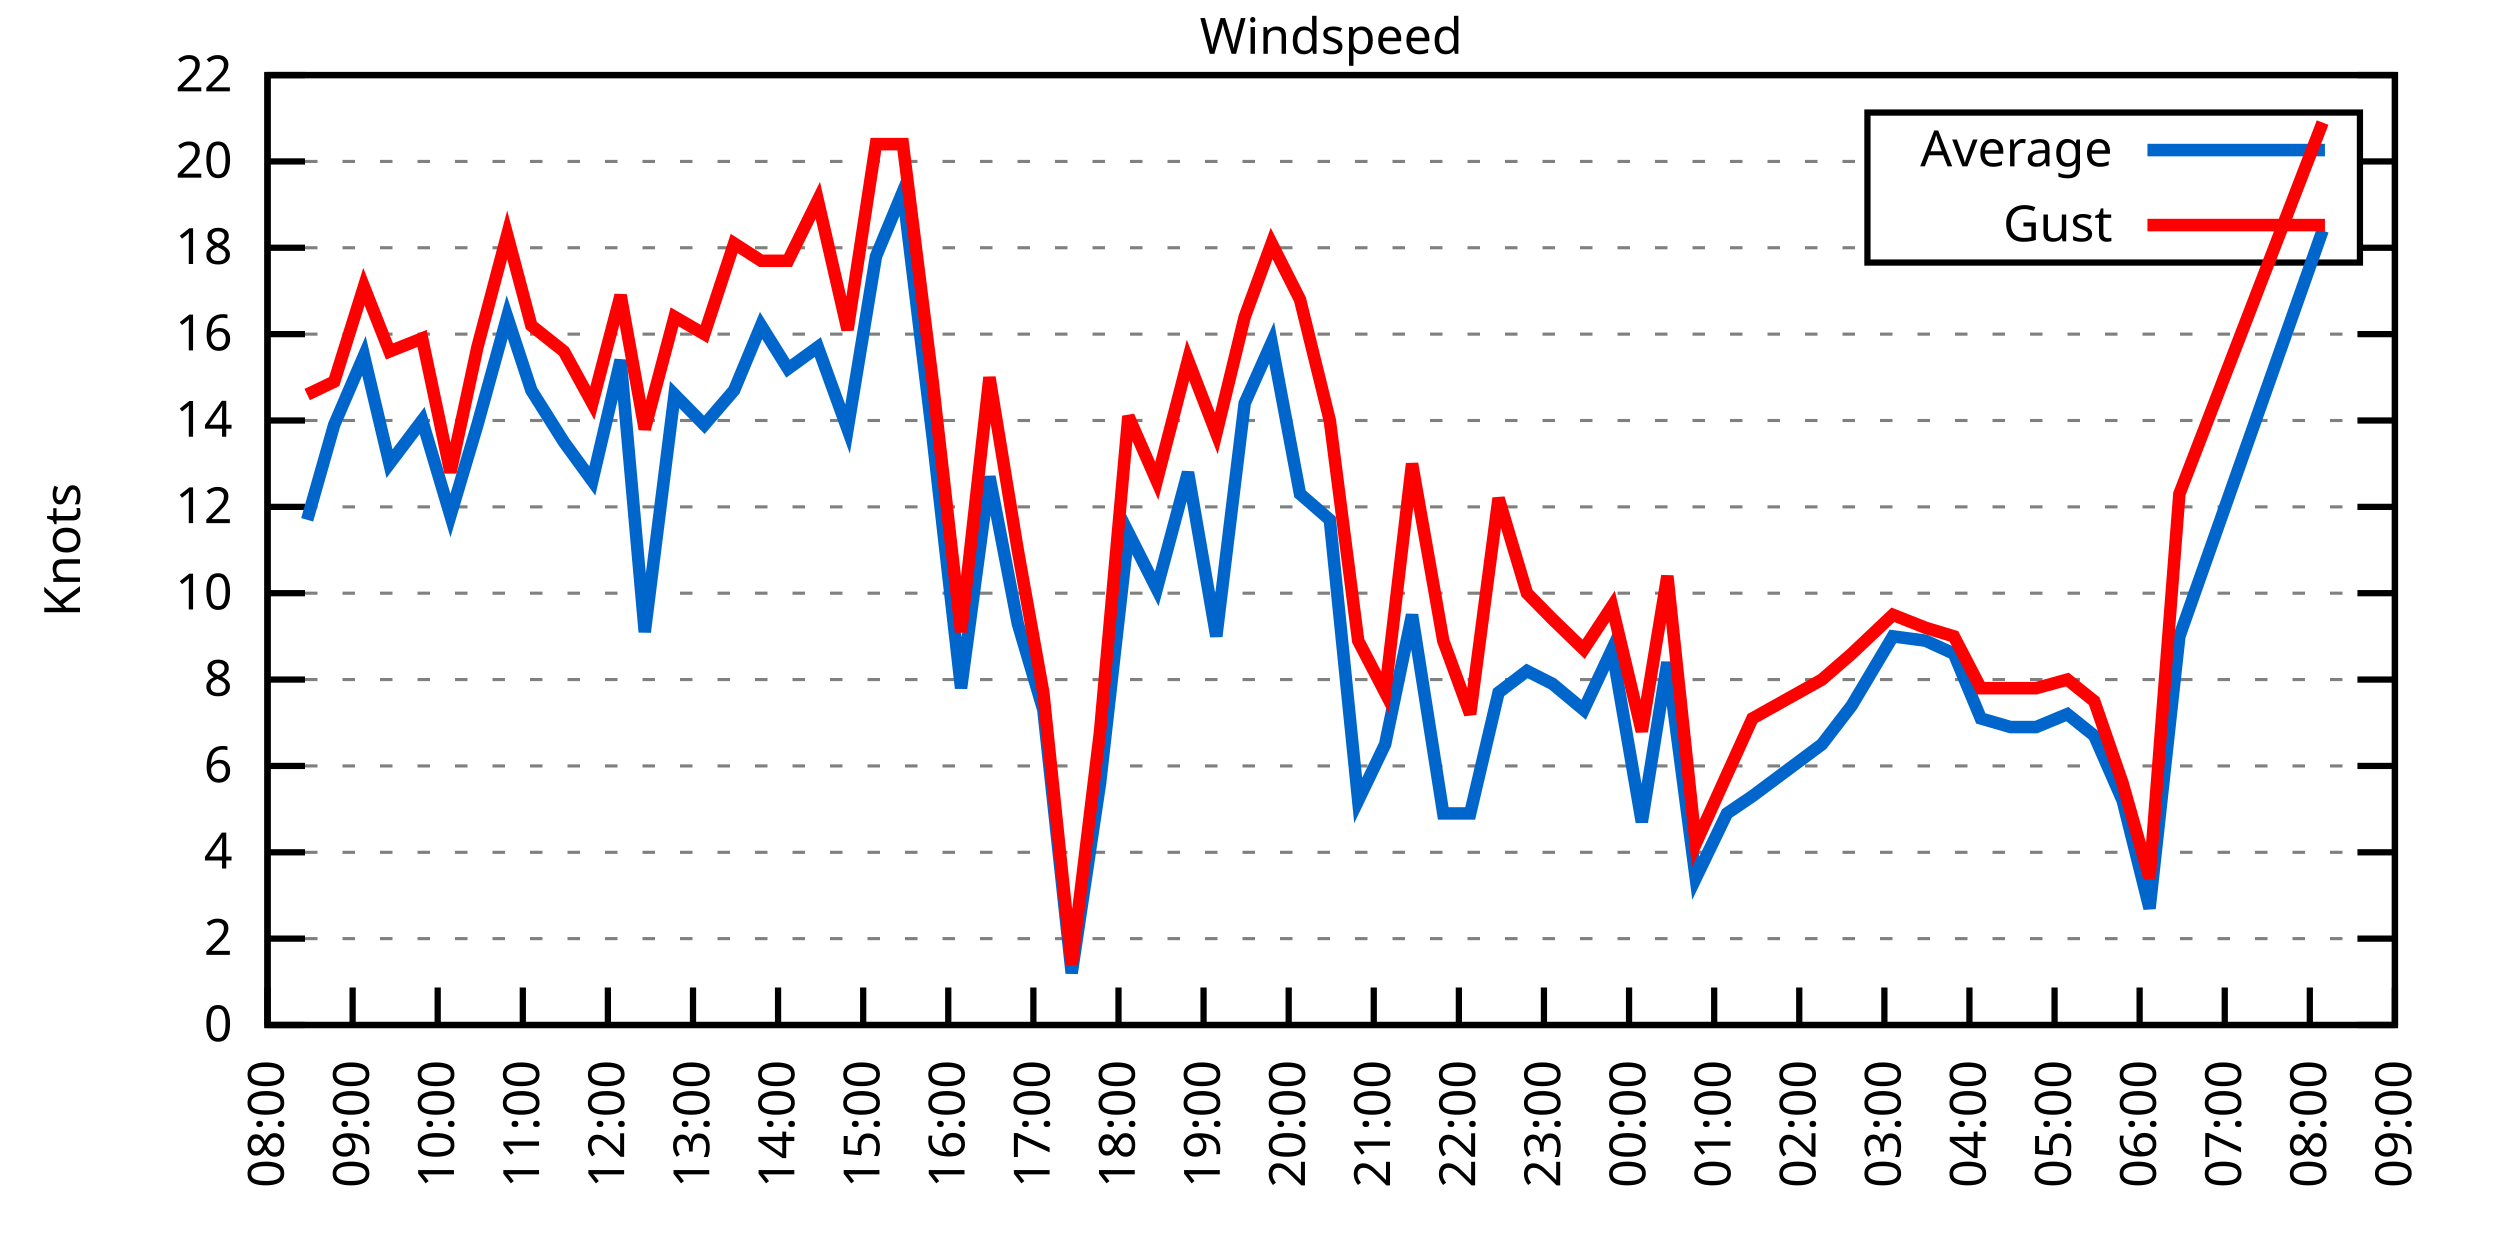
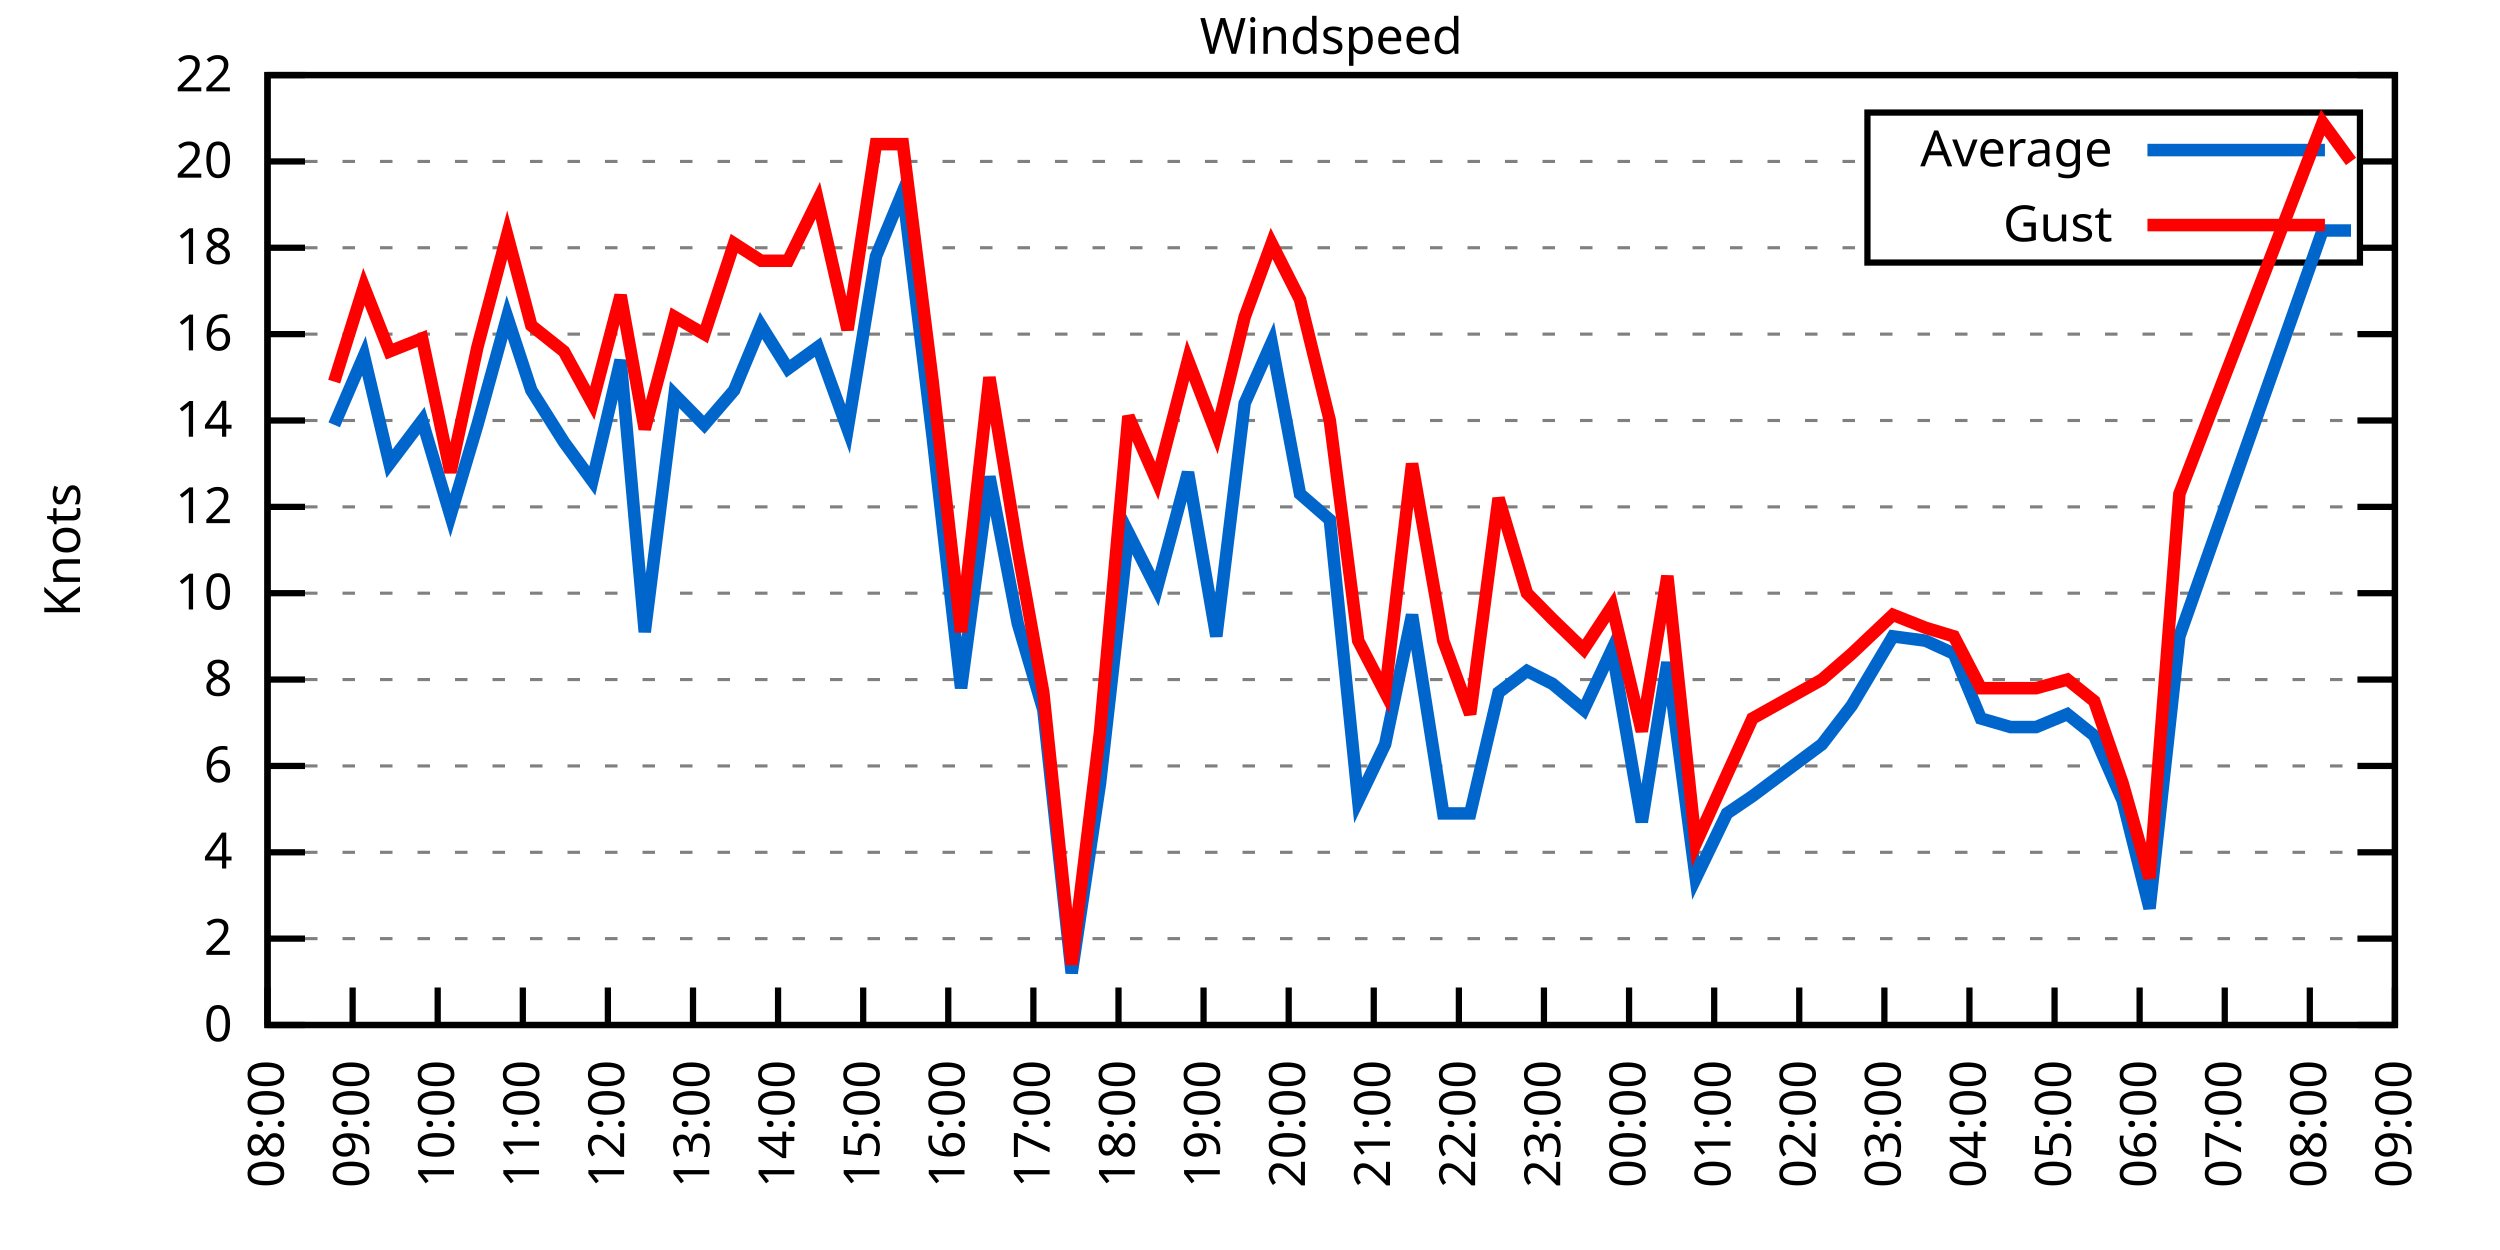
<svg xmlns="http://www.w3.org/2000/svg" xmlns:xlink="http://www.w3.org/1999/xlink" width="400" height="200" viewBox="0 0 400 200">
  <g id="gnuplot_canvas">
    <rect x="0" y="0" width="400" height="200" fill="none" />
    <defs>
      <circle id="gpDot" r="0.5" stroke-width="0.5" stroke="currentColor" />
      <path id="gpPt0" stroke-width="0.333" stroke="currentColor" d="M-1,0 h2 M0,-1 v2" />
      <path id="gpPt1" stroke-width="0.333" stroke="currentColor" d="M-1,-1 L1,1 M1,-1 L-1,1" />
      <path id="gpPt2" stroke-width="0.333" stroke="currentColor" d="M-1,0 L1,0 M0,-1 L0,1 M-1,-1 L1,1 M-1,1 L1,-1" />
      <rect id="gpPt3" stroke-width="0.333" stroke="currentColor" x="-1" y="-1" width="2" height="2" />
      <rect id="gpPt4" stroke-width="0.333" stroke="currentColor" fill="currentColor" x="-1" y="-1" width="2" height="2" />
      <circle id="gpPt5" stroke-width="0.333" stroke="currentColor" cx="0" cy="0" r="1" />
      <use xlink:href="#gpPt5" id="gpPt6" fill="currentColor" stroke="none" />
      <path id="gpPt7" stroke-width="0.333" stroke="currentColor" d="M0,-1.33 L-1.33,0.67 L1.33,0.67 z" />
      <use xlink:href="#gpPt7" id="gpPt8" fill="currentColor" stroke="none" />
      <use xlink:href="#gpPt7" id="gpPt9" stroke="currentColor" transform="rotate(180)" />
      <use xlink:href="#gpPt9" id="gpPt10" fill="currentColor" stroke="none" />
      <use xlink:href="#gpPt3" id="gpPt11" stroke="currentColor" transform="rotate(45)" />
      <use xlink:href="#gpPt11" id="gpPt12" fill="currentColor" stroke="none" />
      <path id="gpPt13" stroke-width="0.333" stroke="currentColor" d="M0,1.330 L1.265,0.411 L0.782,-1.067 L-0.782,-1.076 L-1.265,0.411 z" />
      <use xlink:href="#gpPt13" id="gpPt14" fill="currentColor" stroke="none" />
      <filter id="textbox" filterUnits="objectBoundingBox" x="0" y="0" height="1" width="1">
        <feFlood flood-color="white" flood-opacity="1" result="bgnd" />
        <feComposite in="SourceGraphic" in2="bgnd" operator="atop" />
      </filter>
      <filter id="greybox" filterUnits="objectBoundingBox" x="0" y="0" height="1" width="1">
        <feFlood flood-color="lightgrey" flood-opacity="1" result="grey" />
        <feComposite in="SourceGraphic" in2="grey" operator="atop" />
      </filter>
    </defs>
    <g fill="none" color="white" stroke="currentColor" stroke-width="1.00" stroke-linecap="butt" stroke-linejoin="miter">
</g>
    <g fill="none" color="black" stroke="currentColor" stroke-width="1.00" stroke-linecap="butt" stroke-linejoin="miter">
      <g stroke="none" shape-rendering="crispEdges">
        <polygon fill="rgb(255, 255, 255)" points="42.80,164.00 383.18,164.00 383.18,12.02 42.80,12.02 " />
      </g>
    </g>
    <g fill="none" color="black" stroke="currentColor" stroke-width="1.00" stroke-linecap="butt" stroke-linejoin="miter">
</g>
    <g fill="none" color="black" stroke="black" stroke-width="0.50" stroke-linecap="butt" stroke-linejoin="miter">
</g>
    <g fill="none" color="gray" stroke="currentColor" stroke-width="0.50" stroke-linecap="butt" stroke-linejoin="miter">
      <path stroke="gray" stroke-dasharray="2,4" class="gridline" d="M42.80,164.00 L383.19,164.00  " />
    </g>
    <g fill="none" color="gray" stroke="gray" stroke-width="1.00" stroke-linecap="butt" stroke-linejoin="miter">
</g>
    <g fill="none" color="black" stroke="currentColor" stroke-width="1.00" stroke-linecap="butt" stroke-linejoin="miter">
      <path stroke="black" d="M42.80,164.00 L48.80,164.00 M383.19,164.00 L377.19,164.00  " />
      <g transform="translate(37.20,166.60)" stroke="none" fill="black" font-family="Sans" font-size="8.00" text-anchor="end">
        <text>
          <tspan font-family="Sans"> 0</tspan>
        </text>
      </g>
    </g>
    <g fill="none" color="black" stroke="currentColor" stroke-width="1.00" stroke-linecap="butt" stroke-linejoin="miter">
</g>
    <g fill="none" color="black" stroke="black" stroke-width="0.50" stroke-linecap="butt" stroke-linejoin="miter">
</g>
    <g fill="none" color="gray" stroke="currentColor" stroke-width="0.50" stroke-linecap="butt" stroke-linejoin="miter">
      <path stroke="gray" stroke-dasharray="2,4" class="gridline" d="M42.80,150.18 L383.19,150.18  " />
    </g>
    <g fill="none" color="gray" stroke="gray" stroke-width="1.00" stroke-linecap="butt" stroke-linejoin="miter">
</g>
    <g fill="none" color="black" stroke="currentColor" stroke-width="1.00" stroke-linecap="butt" stroke-linejoin="miter">
      <path stroke="black" d="M42.80,150.18 L48.80,150.18 M383.19,150.18 L377.19,150.18  " />
      <g transform="translate(37.20,152.78)" stroke="none" fill="black" font-family="Sans" font-size="8.00" text-anchor="end">
        <text>
          <tspan font-family="Sans"> 2</tspan>
        </text>
      </g>
    </g>
    <g fill="none" color="black" stroke="currentColor" stroke-width="1.00" stroke-linecap="butt" stroke-linejoin="miter">
</g>
    <g fill="none" color="black" stroke="black" stroke-width="0.50" stroke-linecap="butt" stroke-linejoin="miter">
</g>
    <g fill="none" color="gray" stroke="currentColor" stroke-width="0.50" stroke-linecap="butt" stroke-linejoin="miter">
      <path stroke="gray" stroke-dasharray="2,4" class="gridline" d="M42.80,136.37 L383.19,136.37  " />
    </g>
    <g fill="none" color="gray" stroke="gray" stroke-width="1.00" stroke-linecap="butt" stroke-linejoin="miter">
</g>
    <g fill="none" color="black" stroke="currentColor" stroke-width="1.00" stroke-linecap="butt" stroke-linejoin="miter">
      <path stroke="black" d="M42.80,136.37 L48.80,136.37 M383.19,136.37 L377.19,136.37  " />
      <g transform="translate(37.20,138.97)" stroke="none" fill="black" font-family="Sans" font-size="8.00" text-anchor="end">
        <text>
          <tspan font-family="Sans"> 4</tspan>
        </text>
      </g>
    </g>
    <g fill="none" color="black" stroke="currentColor" stroke-width="1.00" stroke-linecap="butt" stroke-linejoin="miter">
</g>
    <g fill="none" color="black" stroke="black" stroke-width="0.50" stroke-linecap="butt" stroke-linejoin="miter">
</g>
    <g fill="none" color="gray" stroke="currentColor" stroke-width="0.50" stroke-linecap="butt" stroke-linejoin="miter">
      <path stroke="gray" stroke-dasharray="2,4" class="gridline" d="M42.80,122.55 L383.19,122.55  " />
    </g>
    <g fill="none" color="gray" stroke="gray" stroke-width="1.00" stroke-linecap="butt" stroke-linejoin="miter">
</g>
    <g fill="none" color="black" stroke="currentColor" stroke-width="1.00" stroke-linecap="butt" stroke-linejoin="miter">
      <path stroke="black" d="M42.80,122.55 L48.80,122.55 M383.19,122.55 L377.19,122.55  " />
      <g transform="translate(37.20,125.15)" stroke="none" fill="black" font-family="Sans" font-size="8.00" text-anchor="end">
        <text>
          <tspan font-family="Sans"> 6</tspan>
        </text>
      </g>
    </g>
    <g fill="none" color="black" stroke="currentColor" stroke-width="1.00" stroke-linecap="butt" stroke-linejoin="miter">
</g>
    <g fill="none" color="black" stroke="black" stroke-width="0.50" stroke-linecap="butt" stroke-linejoin="miter">
</g>
    <g fill="none" color="gray" stroke="currentColor" stroke-width="0.50" stroke-linecap="butt" stroke-linejoin="miter">
      <path stroke="gray" stroke-dasharray="2,4" class="gridline" d="M42.80,108.73 L383.19,108.73  " />
    </g>
    <g fill="none" color="gray" stroke="gray" stroke-width="1.00" stroke-linecap="butt" stroke-linejoin="miter">
</g>
    <g fill="none" color="black" stroke="currentColor" stroke-width="1.00" stroke-linecap="butt" stroke-linejoin="miter">
      <path stroke="black" d="M42.80,108.73 L48.80,108.73 M383.19,108.73 L377.19,108.73  " />
      <g transform="translate(37.20,111.33)" stroke="none" fill="black" font-family="Sans" font-size="8.00" text-anchor="end">
        <text>
          <tspan font-family="Sans"> 8</tspan>
        </text>
      </g>
    </g>
    <g fill="none" color="black" stroke="currentColor" stroke-width="1.00" stroke-linecap="butt" stroke-linejoin="miter">
</g>
    <g fill="none" color="black" stroke="black" stroke-width="0.50" stroke-linecap="butt" stroke-linejoin="miter">
</g>
    <g fill="none" color="gray" stroke="currentColor" stroke-width="0.50" stroke-linecap="butt" stroke-linejoin="miter">
      <path stroke="gray" stroke-dasharray="2,4" class="gridline" d="M42.80,94.91 L383.19,94.91  " />
    </g>
    <g fill="none" color="gray" stroke="gray" stroke-width="1.00" stroke-linecap="butt" stroke-linejoin="miter">
</g>
    <g fill="none" color="black" stroke="currentColor" stroke-width="1.00" stroke-linecap="butt" stroke-linejoin="miter">
      <path stroke="black" d="M42.80,94.91 L48.80,94.91 M383.19,94.91 L377.19,94.91  " />
      <g transform="translate(37.20,97.51)" stroke="none" fill="black" font-family="Sans" font-size="8.00" text-anchor="end">
        <text>
          <tspan font-family="Sans"> 10</tspan>
        </text>
      </g>
    </g>
    <g fill="none" color="black" stroke="currentColor" stroke-width="1.00" stroke-linecap="butt" stroke-linejoin="miter">
</g>
    <g fill="none" color="black" stroke="black" stroke-width="0.50" stroke-linecap="butt" stroke-linejoin="miter">
</g>
    <g fill="none" color="gray" stroke="currentColor" stroke-width="0.50" stroke-linecap="butt" stroke-linejoin="miter">
      <path stroke="gray" stroke-dasharray="2,4" class="gridline" d="M42.80,81.10 L383.19,81.10  " />
    </g>
    <g fill="none" color="gray" stroke="gray" stroke-width="1.00" stroke-linecap="butt" stroke-linejoin="miter">
</g>
    <g fill="none" color="black" stroke="currentColor" stroke-width="1.00" stroke-linecap="butt" stroke-linejoin="miter">
      <path stroke="black" d="M42.80,81.10 L48.80,81.10 M383.19,81.10 L377.19,81.10  " />
      <g transform="translate(37.20,83.70)" stroke="none" fill="black" font-family="Sans" font-size="8.00" text-anchor="end">
        <text>
          <tspan font-family="Sans"> 12</tspan>
        </text>
      </g>
    </g>
    <g fill="none" color="black" stroke="currentColor" stroke-width="1.00" stroke-linecap="butt" stroke-linejoin="miter">
</g>
    <g fill="none" color="black" stroke="black" stroke-width="0.50" stroke-linecap="butt" stroke-linejoin="miter">
</g>
    <g fill="none" color="gray" stroke="currentColor" stroke-width="0.50" stroke-linecap="butt" stroke-linejoin="miter">
      <path stroke="gray" stroke-dasharray="2,4" class="gridline" d="M42.80,67.28 L383.19,67.28  " />
    </g>
    <g fill="none" color="gray" stroke="gray" stroke-width="1.00" stroke-linecap="butt" stroke-linejoin="miter">
</g>
    <g fill="none" color="black" stroke="currentColor" stroke-width="1.00" stroke-linecap="butt" stroke-linejoin="miter">
      <path stroke="black" d="M42.80,67.28 L48.80,67.28 M383.19,67.28 L377.19,67.28  " />
      <g transform="translate(37.20,69.88)" stroke="none" fill="black" font-family="Sans" font-size="8.00" text-anchor="end">
        <text>
          <tspan font-family="Sans"> 14</tspan>
        </text>
      </g>
    </g>
    <g fill="none" color="black" stroke="currentColor" stroke-width="1.00" stroke-linecap="butt" stroke-linejoin="miter">
</g>
    <g fill="none" color="black" stroke="black" stroke-width="0.50" stroke-linecap="butt" stroke-linejoin="miter">
</g>
    <g fill="none" color="gray" stroke="currentColor" stroke-width="0.50" stroke-linecap="butt" stroke-linejoin="miter">
      <path stroke="gray" stroke-dasharray="2,4" class="gridline" d="M42.80,53.46 L383.19,53.46  " />
    </g>
    <g fill="none" color="gray" stroke="gray" stroke-width="1.00" stroke-linecap="butt" stroke-linejoin="miter">
</g>
    <g fill="none" color="black" stroke="currentColor" stroke-width="1.00" stroke-linecap="butt" stroke-linejoin="miter">
      <path stroke="black" d="M42.80,53.46 L48.80,53.46 M383.19,53.46 L377.19,53.46  " />
      <g transform="translate(37.20,56.06)" stroke="none" fill="black" font-family="Sans" font-size="8.00" text-anchor="end">
        <text>
          <tspan font-family="Sans"> 16</tspan>
        </text>
      </g>
    </g>
    <g fill="none" color="black" stroke="currentColor" stroke-width="1.00" stroke-linecap="butt" stroke-linejoin="miter">
</g>
    <g fill="none" color="black" stroke="black" stroke-width="0.50" stroke-linecap="butt" stroke-linejoin="miter">
</g>
    <g fill="none" color="gray" stroke="currentColor" stroke-width="0.50" stroke-linecap="butt" stroke-linejoin="miter">
      <path stroke="gray" stroke-dasharray="2,4" class="gridline" d="M42.80,39.64 L298.79,39.64 M377.59,39.64 L383.19,39.64  " />
    </g>
    <g fill="none" color="gray" stroke="gray" stroke-width="1.00" stroke-linecap="butt" stroke-linejoin="miter">
</g>
    <g fill="none" color="black" stroke="currentColor" stroke-width="1.00" stroke-linecap="butt" stroke-linejoin="miter">
      <path stroke="black" d="M42.80,39.64 L48.80,39.64 M383.19,39.64 L377.19,39.64  " />
      <g transform="translate(37.20,42.24)" stroke="none" fill="black" font-family="Sans" font-size="8.00" text-anchor="end">
        <text>
          <tspan font-family="Sans"> 18</tspan>
        </text>
      </g>
    </g>
    <g fill="none" color="black" stroke="currentColor" stroke-width="1.00" stroke-linecap="butt" stroke-linejoin="miter">
</g>
    <g fill="none" color="black" stroke="black" stroke-width="0.50" stroke-linecap="butt" stroke-linejoin="miter">
</g>
    <g fill="none" color="gray" stroke="currentColor" stroke-width="0.50" stroke-linecap="butt" stroke-linejoin="miter">
      <path stroke="gray" stroke-dasharray="2,4" class="gridline" d="M42.80,25.83 L298.79,25.83 M377.59,25.83 L383.19,25.83  " />
    </g>
    <g fill="none" color="gray" stroke="gray" stroke-width="1.00" stroke-linecap="butt" stroke-linejoin="miter">
</g>
    <g fill="none" color="black" stroke="currentColor" stroke-width="1.00" stroke-linecap="butt" stroke-linejoin="miter">
      <path stroke="black" d="M42.80,25.83 L48.80,25.83 M383.19,25.83 L377.19,25.83  " />
      <g transform="translate(37.20,28.43)" stroke="none" fill="black" font-family="Sans" font-size="8.00" text-anchor="end">
        <text>
          <tspan font-family="Sans"> 20</tspan>
        </text>
      </g>
    </g>
    <g fill="none" color="black" stroke="currentColor" stroke-width="1.00" stroke-linecap="butt" stroke-linejoin="miter">
</g>
    <g fill="none" color="black" stroke="black" stroke-width="0.50" stroke-linecap="butt" stroke-linejoin="miter">
</g>
    <g fill="none" color="gray" stroke="currentColor" stroke-width="0.50" stroke-linecap="butt" stroke-linejoin="miter">
      <path stroke="gray" stroke-dasharray="2,4" class="gridline" d="M42.80,12.01 L383.19,12.01  " />
    </g>
    <g fill="none" color="gray" stroke="gray" stroke-width="1.00" stroke-linecap="butt" stroke-linejoin="miter">
</g>
    <g fill="none" color="black" stroke="currentColor" stroke-width="1.00" stroke-linecap="butt" stroke-linejoin="miter">
      <path stroke="black" d="M42.80,12.01 L48.80,12.01 M383.19,12.01 L377.19,12.01  " />
      <g transform="translate(37.20,14.61)" stroke="none" fill="black" font-family="Sans" font-size="8.00" text-anchor="end">
        <text>
          <tspan font-family="Sans"> 22</tspan>
        </text>
      </g>
    </g>
    <g fill="none" color="black" stroke="currentColor" stroke-width="1.00" stroke-linecap="butt" stroke-linejoin="miter">
      <path stroke="black" d="M42.80,164.00 L42.80,158.00  " />
      <g transform="translate(45.40,169.60) rotate(270.00)" stroke="none" fill="black" font-family="Sans" font-size="8.00" text-anchor="end">
        <text>
          <tspan font-family="Sans">08:00</tspan>
        </text>
      </g>
    </g>
    <g fill="none" color="black" stroke="currentColor" stroke-width="1.00" stroke-linecap="butt" stroke-linejoin="miter">
      <path stroke="black" d="M56.42,164.00 L56.42,158.00  " />
      <g transform="translate(59.02,169.60) rotate(270.00)" stroke="none" fill="black" font-family="Sans" font-size="8.00" text-anchor="end">
        <text>
          <tspan font-family="Sans">09:00</tspan>
        </text>
      </g>
    </g>
    <g fill="none" color="black" stroke="currentColor" stroke-width="1.00" stroke-linecap="butt" stroke-linejoin="miter">
      <path stroke="black" d="M70.03,164.00 L70.03,158.00  " />
      <g transform="translate(72.63,169.60) rotate(270.00)" stroke="none" fill="black" font-family="Sans" font-size="8.00" text-anchor="end">
        <text>
          <tspan font-family="Sans">10:00</tspan>
        </text>
      </g>
    </g>
    <g fill="none" color="black" stroke="currentColor" stroke-width="1.00" stroke-linecap="butt" stroke-linejoin="miter">
      <path stroke="black" d="M83.65,164.00 L83.65,158.00  " />
      <g transform="translate(86.25,169.60) rotate(270.00)" stroke="none" fill="black" font-family="Sans" font-size="8.00" text-anchor="end">
        <text>
          <tspan font-family="Sans">11:00</tspan>
        </text>
      </g>
    </g>
    <g fill="none" color="black" stroke="currentColor" stroke-width="1.00" stroke-linecap="butt" stroke-linejoin="miter">
      <path stroke="black" d="M97.26,164.00 L97.26,158.00  " />
      <g transform="translate(99.86,169.60) rotate(270.00)" stroke="none" fill="black" font-family="Sans" font-size="8.00" text-anchor="end">
        <text>
          <tspan font-family="Sans">12:00</tspan>
        </text>
      </g>
    </g>
    <g fill="none" color="black" stroke="currentColor" stroke-width="1.00" stroke-linecap="butt" stroke-linejoin="miter">
      <path stroke="black" d="M110.88,164.00 L110.88,158.00  " />
      <g transform="translate(113.48,169.60) rotate(270.00)" stroke="none" fill="black" font-family="Sans" font-size="8.00" text-anchor="end">
        <text>
          <tspan font-family="Sans">13:00</tspan>
        </text>
      </g>
    </g>
    <g fill="none" color="black" stroke="currentColor" stroke-width="1.00" stroke-linecap="butt" stroke-linejoin="miter">
      <path stroke="black" d="M124.49,164.00 L124.49,158.00  " />
      <g transform="translate(127.09,169.60) rotate(270.00)" stroke="none" fill="black" font-family="Sans" font-size="8.00" text-anchor="end">
        <text>
          <tspan font-family="Sans">14:00</tspan>
        </text>
      </g>
    </g>
    <g fill="none" color="black" stroke="currentColor" stroke-width="1.00" stroke-linecap="butt" stroke-linejoin="miter">
      <path stroke="black" d="M138.11,164.00 L138.11,158.00  " />
      <g transform="translate(140.71,169.60) rotate(270.00)" stroke="none" fill="black" font-family="Sans" font-size="8.00" text-anchor="end">
        <text>
          <tspan font-family="Sans">15:00</tspan>
        </text>
      </g>
    </g>
    <g fill="none" color="black" stroke="currentColor" stroke-width="1.00" stroke-linecap="butt" stroke-linejoin="miter">
      <path stroke="black" d="M151.72,164.00 L151.72,158.00  " />
      <g transform="translate(154.32,169.60) rotate(270.00)" stroke="none" fill="black" font-family="Sans" font-size="8.00" text-anchor="end">
        <text>
          <tspan font-family="Sans">16:00</tspan>
        </text>
      </g>
    </g>
    <g fill="none" color="black" stroke="currentColor" stroke-width="1.00" stroke-linecap="butt" stroke-linejoin="miter">
      <path stroke="black" d="M165.34,164.00 L165.34,158.00  " />
      <g transform="translate(167.94,169.60) rotate(270.00)" stroke="none" fill="black" font-family="Sans" font-size="8.00" text-anchor="end">
        <text>
          <tspan font-family="Sans">17:00</tspan>
        </text>
      </g>
    </g>
    <g fill="none" color="black" stroke="currentColor" stroke-width="1.00" stroke-linecap="butt" stroke-linejoin="miter">
      <path stroke="black" d="M178.96,164.00 L178.96,158.00  " />
      <g transform="translate(181.56,169.60) rotate(270.00)" stroke="none" fill="black" font-family="Sans" font-size="8.00" text-anchor="end">
        <text>
          <tspan font-family="Sans">18:00</tspan>
        </text>
      </g>
    </g>
    <g fill="none" color="black" stroke="currentColor" stroke-width="1.00" stroke-linecap="butt" stroke-linejoin="miter">
      <path stroke="black" d="M192.57,164.00 L192.57,158.00  " />
      <g transform="translate(195.17,169.60) rotate(270.00)" stroke="none" fill="black" font-family="Sans" font-size="8.00" text-anchor="end">
        <text>
          <tspan font-family="Sans">19:00</tspan>
        </text>
      </g>
    </g>
    <g fill="none" color="black" stroke="currentColor" stroke-width="1.00" stroke-linecap="butt" stroke-linejoin="miter">
      <path stroke="black" d="M206.19,164.00 L206.19,158.00  " />
      <g transform="translate(208.79,169.60) rotate(270.00)" stroke="none" fill="black" font-family="Sans" font-size="8.00" text-anchor="end">
        <text>
          <tspan font-family="Sans">20:00</tspan>
        </text>
      </g>
    </g>
    <g fill="none" color="black" stroke="currentColor" stroke-width="1.00" stroke-linecap="butt" stroke-linejoin="miter">
      <path stroke="black" d="M219.80,164.00 L219.80,158.00  " />
      <g transform="translate(222.40,169.60) rotate(270.00)" stroke="none" fill="black" font-family="Sans" font-size="8.00" text-anchor="end">
        <text>
          <tspan font-family="Sans">21:00</tspan>
        </text>
      </g>
    </g>
    <g fill="none" color="black" stroke="currentColor" stroke-width="1.00" stroke-linecap="butt" stroke-linejoin="miter">
      <path stroke="black" d="M233.42,164.00 L233.42,158.00  " />
      <g transform="translate(236.02,169.60) rotate(270.00)" stroke="none" fill="black" font-family="Sans" font-size="8.00" text-anchor="end">
        <text>
          <tspan font-family="Sans">22:00</tspan>
        </text>
      </g>
    </g>
    <g fill="none" color="black" stroke="currentColor" stroke-width="1.00" stroke-linecap="butt" stroke-linejoin="miter">
      <path stroke="black" d="M247.03,164.00 L247.03,158.00  " />
      <g transform="translate(249.63,169.60) rotate(270.00)" stroke="none" fill="black" font-family="Sans" font-size="8.00" text-anchor="end">
        <text>
          <tspan font-family="Sans">23:00</tspan>
        </text>
      </g>
    </g>
    <g fill="none" color="black" stroke="currentColor" stroke-width="1.00" stroke-linecap="butt" stroke-linejoin="miter">
      <path stroke="black" d="M260.65,164.00 L260.65,158.00  " />
      <g transform="translate(263.25,169.60) rotate(270.00)" stroke="none" fill="black" font-family="Sans" font-size="8.00" text-anchor="end">
        <text>
          <tspan font-family="Sans">00:00</tspan>
        </text>
      </g>
    </g>
    <g fill="none" color="black" stroke="currentColor" stroke-width="1.00" stroke-linecap="butt" stroke-linejoin="miter">
      <path stroke="black" d="M274.27,164.00 L274.27,158.00  " />
      <g transform="translate(276.87,169.60) rotate(270.00)" stroke="none" fill="black" font-family="Sans" font-size="8.00" text-anchor="end">
        <text>
          <tspan font-family="Sans">01:00</tspan>
        </text>
      </g>
    </g>
    <g fill="none" color="black" stroke="currentColor" stroke-width="1.00" stroke-linecap="butt" stroke-linejoin="miter">
      <path stroke="black" d="M287.88,164.00 L287.88,158.00  " />
      <g transform="translate(290.48,169.60) rotate(270.00)" stroke="none" fill="black" font-family="Sans" font-size="8.00" text-anchor="end">
        <text>
          <tspan font-family="Sans">02:00</tspan>
        </text>
      </g>
    </g>
    <g fill="none" color="black" stroke="currentColor" stroke-width="1.00" stroke-linecap="butt" stroke-linejoin="miter">
      <path stroke="black" d="M301.50,164.00 L301.50,158.00  " />
      <g transform="translate(304.10,169.60) rotate(270.00)" stroke="none" fill="black" font-family="Sans" font-size="8.00" text-anchor="end">
        <text>
          <tspan font-family="Sans">03:00</tspan>
        </text>
      </g>
    </g>
    <g fill="none" color="black" stroke="currentColor" stroke-width="1.00" stroke-linecap="butt" stroke-linejoin="miter">
      <path stroke="black" d="M315.11,164.00 L315.11,158.00  " />
      <g transform="translate(317.71,169.60) rotate(270.00)" stroke="none" fill="black" font-family="Sans" font-size="8.00" text-anchor="end">
        <text>
          <tspan font-family="Sans">04:00</tspan>
        </text>
      </g>
    </g>
    <g fill="none" color="black" stroke="currentColor" stroke-width="1.00" stroke-linecap="butt" stroke-linejoin="miter">
      <path stroke="black" d="M328.73,164.00 L328.73,158.00  " />
      <g transform="translate(331.33,169.60) rotate(270.00)" stroke="none" fill="black" font-family="Sans" font-size="8.00" text-anchor="end">
        <text>
          <tspan font-family="Sans">05:00</tspan>
        </text>
      </g>
    </g>
    <g fill="none" color="black" stroke="currentColor" stroke-width="1.00" stroke-linecap="butt" stroke-linejoin="miter">
      <path stroke="black" d="M342.34,164.00 L342.34,158.00  " />
      <g transform="translate(344.94,169.60) rotate(270.00)" stroke="none" fill="black" font-family="Sans" font-size="8.00" text-anchor="end">
        <text>
          <tspan font-family="Sans">06:00</tspan>
        </text>
      </g>
    </g>
    <g fill="none" color="black" stroke="currentColor" stroke-width="1.00" stroke-linecap="butt" stroke-linejoin="miter">
      <path stroke="black" d="M355.96,164.00 L355.96,158.00  " />
      <g transform="translate(358.56,169.60) rotate(270.00)" stroke="none" fill="black" font-family="Sans" font-size="8.00" text-anchor="end">
        <text>
          <tspan font-family="Sans">07:00</tspan>
        </text>
      </g>
    </g>
    <g fill="none" color="black" stroke="currentColor" stroke-width="1.00" stroke-linecap="butt" stroke-linejoin="miter">
      <path stroke="black" d="M369.57,164.00 L369.57,158.00  " />
      <g transform="translate(372.17,169.60) rotate(270.00)" stroke="none" fill="black" font-family="Sans" font-size="8.00" text-anchor="end">
        <text>
          <tspan font-family="Sans">08:00</tspan>
        </text>
      </g>
    </g>
    <g fill="none" color="black" stroke="currentColor" stroke-width="1.00" stroke-linecap="butt" stroke-linejoin="miter">
      <path stroke="black" d="M383.19,164.00 L383.19,158.00  " />
      <g transform="translate(385.79,169.60) rotate(270.00)" stroke="none" fill="black" font-family="Sans" font-size="8.00" text-anchor="end">
        <text>
          <tspan font-family="Sans">09:00</tspan>
        </text>
      </g>
    </g>
    <g fill="none" color="black" stroke="currentColor" stroke-width="1.00" stroke-linecap="butt" stroke-linejoin="miter">
</g>
    <g fill="none" color="black" stroke="currentColor" stroke-width="1.00" stroke-linecap="butt" stroke-linejoin="miter">
      <path stroke="black" d="M42.80,12.01 L42.80,164.00 L383.19,164.00 L383.19,12.01 L42.80,12.01 Z  " />
    </g>
    <g fill="none" color="black" stroke="currentColor" stroke-width="1.00" stroke-linecap="butt" stroke-linejoin="miter">
</g>
    <g fill="none" color="black" stroke="currentColor" stroke-width="1.00" stroke-linecap="butt" stroke-linejoin="miter">
      <path stroke="black" d="M298.79,42.01 L298.79,18.01 L377.59,18.01 L377.59,42.01 L298.79,42.01 Z  " />
    </g>
    <g id="Windspeed_plot_1">
      <g fill="none" color="white" stroke="black" stroke-width="2.00" stroke-linecap="butt" stroke-linejoin="miter">
</g>
      <g fill="none" color="black" stroke="currentColor" stroke-width="2.00" stroke-linecap="butt" stroke-linejoin="miter">
        <g transform="translate(337.99,26.61)" stroke="none" fill="black" font-family="Sans" font-size="8.00" text-anchor="end">
          <text>
            <tspan font-family="Sans">Average</tspan>
          </text>
        </g>
      </g>
      <g fill="none" color="black" stroke="currentColor" stroke-width="2.00" stroke-linecap="butt" stroke-linejoin="miter">
-         <path stroke="rgb(  0, 102, 204)" d="M343.59,24.01 L371.99,24.01 M49.15,83.17 L53.47,67.97 L58.23,56.92 L62.32,74.19 L67.54,67.28 L72.07,82.48   L76.39,67.97 L81.15,50.70 L85.01,62.44 L90.23,70.73 L94.77,76.95 L99.30,57.61 L103.16,101.13 L107.93,63.13   L112.69,67.97 L117.46,62.44 L121.77,52.08 L126.08,58.99 L130.85,55.53 L135.61,68.66 L140.15,41.03 L144.46,30.66   L149.23,70.04 L153.77,110.11 L158.31,76.26 L162.84,99.75 L166.93,113.57 L171.47,155.71 L176.01,125.31 L180.54,85.24   L185.08,94.22 L190.08,75.57 L194.61,101.82 L199.15,64.52 L203.46,54.84 L208.00,79.02 L212.77,83.17 L217.31,128.08   L221.62,119.09 L225.93,98.37 L230.92,130.15 L235.23,130.15 L239.77,110.80 L244.31,107.35 L248.40,109.42 L253.39,113.57   L257.93,103.89 L262.69,131.53 L266.78,105.97 L271.32,140.51 L276.31,130.15 L280.39,127.38 L291.51,119.09 L296.28,112.88   L302.86,101.82 L308.08,102.51 L312.62,104.59 L316.93,114.95 L321.69,116.33 L325.78,116.33 L330.77,114.26 L335.08,117.71   L339.62,128.08 L343.93,145.35 L348.70,101.82 L371.62,36.88  " />
+         <path stroke="rgb(  0, 102, 204)" d="M343.59,24.01 L371.99,24.01 M53.47,67.97 L58.23,56.92 L62.32,74.19 L67.54,67.28 L72.07,82.48 L76.39,67.97   L81.15,50.70 L85.01,62.44 L90.23,70.73 L94.77,76.95 L99.30,57.61 L103.16,101.13 L107.93,63.13 L112.69,67.97   L117.46,62.44 L121.77,52.08 L126.08,58.99 L130.85,55.53 L135.61,68.66 L140.15,41.03 L144.46,30.66 L149.23,70.04   L153.77,110.11 L158.31,76.26 L162.84,99.75 L166.93,113.57 L171.47,155.71 L176.01,125.31 L180.54,85.24 L185.08,94.22   L190.08,75.57 L194.61,101.82 L199.15,64.52 L203.46,54.84 L208.00,79.02 L212.77,83.17 L217.31,128.08 L221.62,119.09   L225.93,98.37 L230.92,130.15 L235.23,130.15 L239.77,110.80 L244.31,107.35 L248.40,109.42 L253.39,113.57 L257.93,103.89   L262.69,131.53 L266.78,105.97 L271.32,140.51 L276.31,130.15 L280.39,127.38 L291.51,119.09 L296.28,112.88 L302.86,101.82   L308.08,102.51 L312.62,104.59 L316.93,114.95 L321.69,116.33 L325.78,116.33 L330.77,114.26 L335.08,117.71 L339.62,128.08   L343.93,145.35 L348.70,101.82 L371.62,36.88 L376.16,36.88  " />
      </g>
    </g>
    <g id="Windspeed_plot_2">
      <g fill="none" color="black" stroke="currentColor" stroke-width="2.00" stroke-linecap="butt" stroke-linejoin="miter">
        <g transform="translate(337.99,38.61)" stroke="none" fill="black" font-family="Sans" font-size="8.00" text-anchor="end">
          <text>
            <tspan font-family="Sans">Gust</tspan>
          </text>
        </g>
      </g>
      <g fill="none" color="black" stroke="currentColor" stroke-width="2.00" stroke-linecap="butt" stroke-linejoin="miter">
-         <path stroke="rgb(255,   0,   0)" d="M343.59,36.01 L371.99,36.01 M49.15,63.13 L53.47,61.06 L58.23,45.86 L62.32,56.23 L67.54,54.15 L72.07,75.57   L76.39,55.53 L81.15,37.57 L85.01,52.08 L90.23,56.23 L94.77,64.52 L99.30,47.24 L103.16,68.66 L107.93,50.70   L112.69,53.46 L117.46,38.95 L121.77,41.72 L126.08,41.72 L130.85,32.05 L135.61,52.77 L140.15,23.06 L144.46,23.06   L149.23,61.06 L153.77,101.13 L158.31,60.37 L162.84,88.00 L166.93,110.80 L171.47,154.33 L176.01,117.02 L180.54,66.59   L185.08,76.95 L190.08,57.61 L194.61,69.35 L199.15,50.70 L203.46,38.95 L208.00,47.93 L212.77,67.28 L217.31,102.51   L221.62,110.80 L225.93,74.19 L230.92,102.51 L235.23,114.26 L239.77,79.71 L244.31,94.91 L248.40,99.06 L253.39,103.89   L257.93,96.99 L262.69,117.02 L266.78,92.15 L271.32,134.98 L276.31,123.93 L280.39,114.95 L291.51,108.73 L296.28,104.59   L302.86,98.37 L308.08,100.44 L312.62,101.82 L316.93,110.11 L321.69,110.11 L325.78,110.11 L330.77,108.73 L335.08,112.19   L339.62,125.31 L343.93,140.51 L348.70,79.02 L371.62,19.61  " />
+         <path stroke="rgb(255,   0,   0)" d="M343.59,36.01 L371.99,36.01 M53.47,61.06 L58.23,45.86 L62.32,56.23 L67.54,54.15 L72.07,75.57 L76.39,55.53   L81.15,37.57 L85.01,52.08 L90.23,56.23 L94.77,64.52 L99.30,47.24 L103.16,68.66 L107.93,50.70 L112.69,53.46   L117.46,38.95 L121.77,41.72 L126.08,41.72 L130.85,32.05 L135.61,52.77 L140.15,23.06 L144.46,23.06 L149.23,61.06   L153.77,101.13 L158.31,60.37 L162.84,88.00 L166.93,110.80 L171.47,154.33 L176.01,117.02 L180.54,66.59 L185.08,76.95   L190.08,57.61 L194.61,69.35 L199.15,50.70 L203.46,38.95 L208.00,47.93 L212.77,67.28 L217.31,102.51 L221.62,110.80   L225.93,74.19 L230.92,102.51 L235.23,114.26 L239.77,79.71 L244.31,94.91 L248.40,99.06 L253.39,103.89 L257.93,96.99   L262.69,117.02 L266.78,92.15 L271.32,134.98 L276.31,123.93 L280.39,114.95 L291.51,108.73 L296.28,104.59 L302.86,98.37   L308.08,100.44 L312.62,101.82 L316.93,110.11 L321.69,110.11 L325.78,110.11 L330.77,108.73 L335.08,112.19 L339.62,125.31   L343.93,140.51 L348.70,79.02 L371.62,19.61 L376.16,25.83  " />
      </g>
    </g>
    <g fill="none" color="black" stroke="currentColor" stroke-width="2.00" stroke-linecap="butt" stroke-linejoin="miter">
</g>
    <g fill="none" color="black" stroke="black" stroke-width="1.00" stroke-linecap="butt" stroke-linejoin="miter">
</g>
    <g fill="none" color="black" stroke="currentColor" stroke-width="1.00" stroke-linecap="butt" stroke-linejoin="miter">
      <path stroke="black" d="M42.80,12.01 L42.80,164.00 L383.19,164.00 L383.19,12.01 L42.80,12.01 Z  " />
      <g transform="translate(12.80,88.01) rotate(270.00)" stroke="none" fill="black" font-family="Sans" font-size="8.00" text-anchor="middle">
        <text>
          <tspan font-family="Sans">Knots</tspan>
        </text>
      </g>
    </g>
    <g fill="none" color="black" stroke="currentColor" stroke-width="1.00" stroke-linecap="butt" stroke-linejoin="miter">
</g>
    <g fill="none" color="black" stroke="currentColor" stroke-width="1.00" stroke-linecap="butt" stroke-linejoin="miter">
      <g transform="translate(212.99,8.61)" stroke="none" fill="black" font-family="Sans" font-size="8.00" text-anchor="middle">
        <text>
          <tspan font-family="Sans">Windspeed</tspan>
        </text>
      </g>
    </g>
    <g fill="none" color="black" stroke="currentColor" stroke-width="1.00" stroke-linecap="butt" stroke-linejoin="miter">
</g>
  </g>
</svg>
